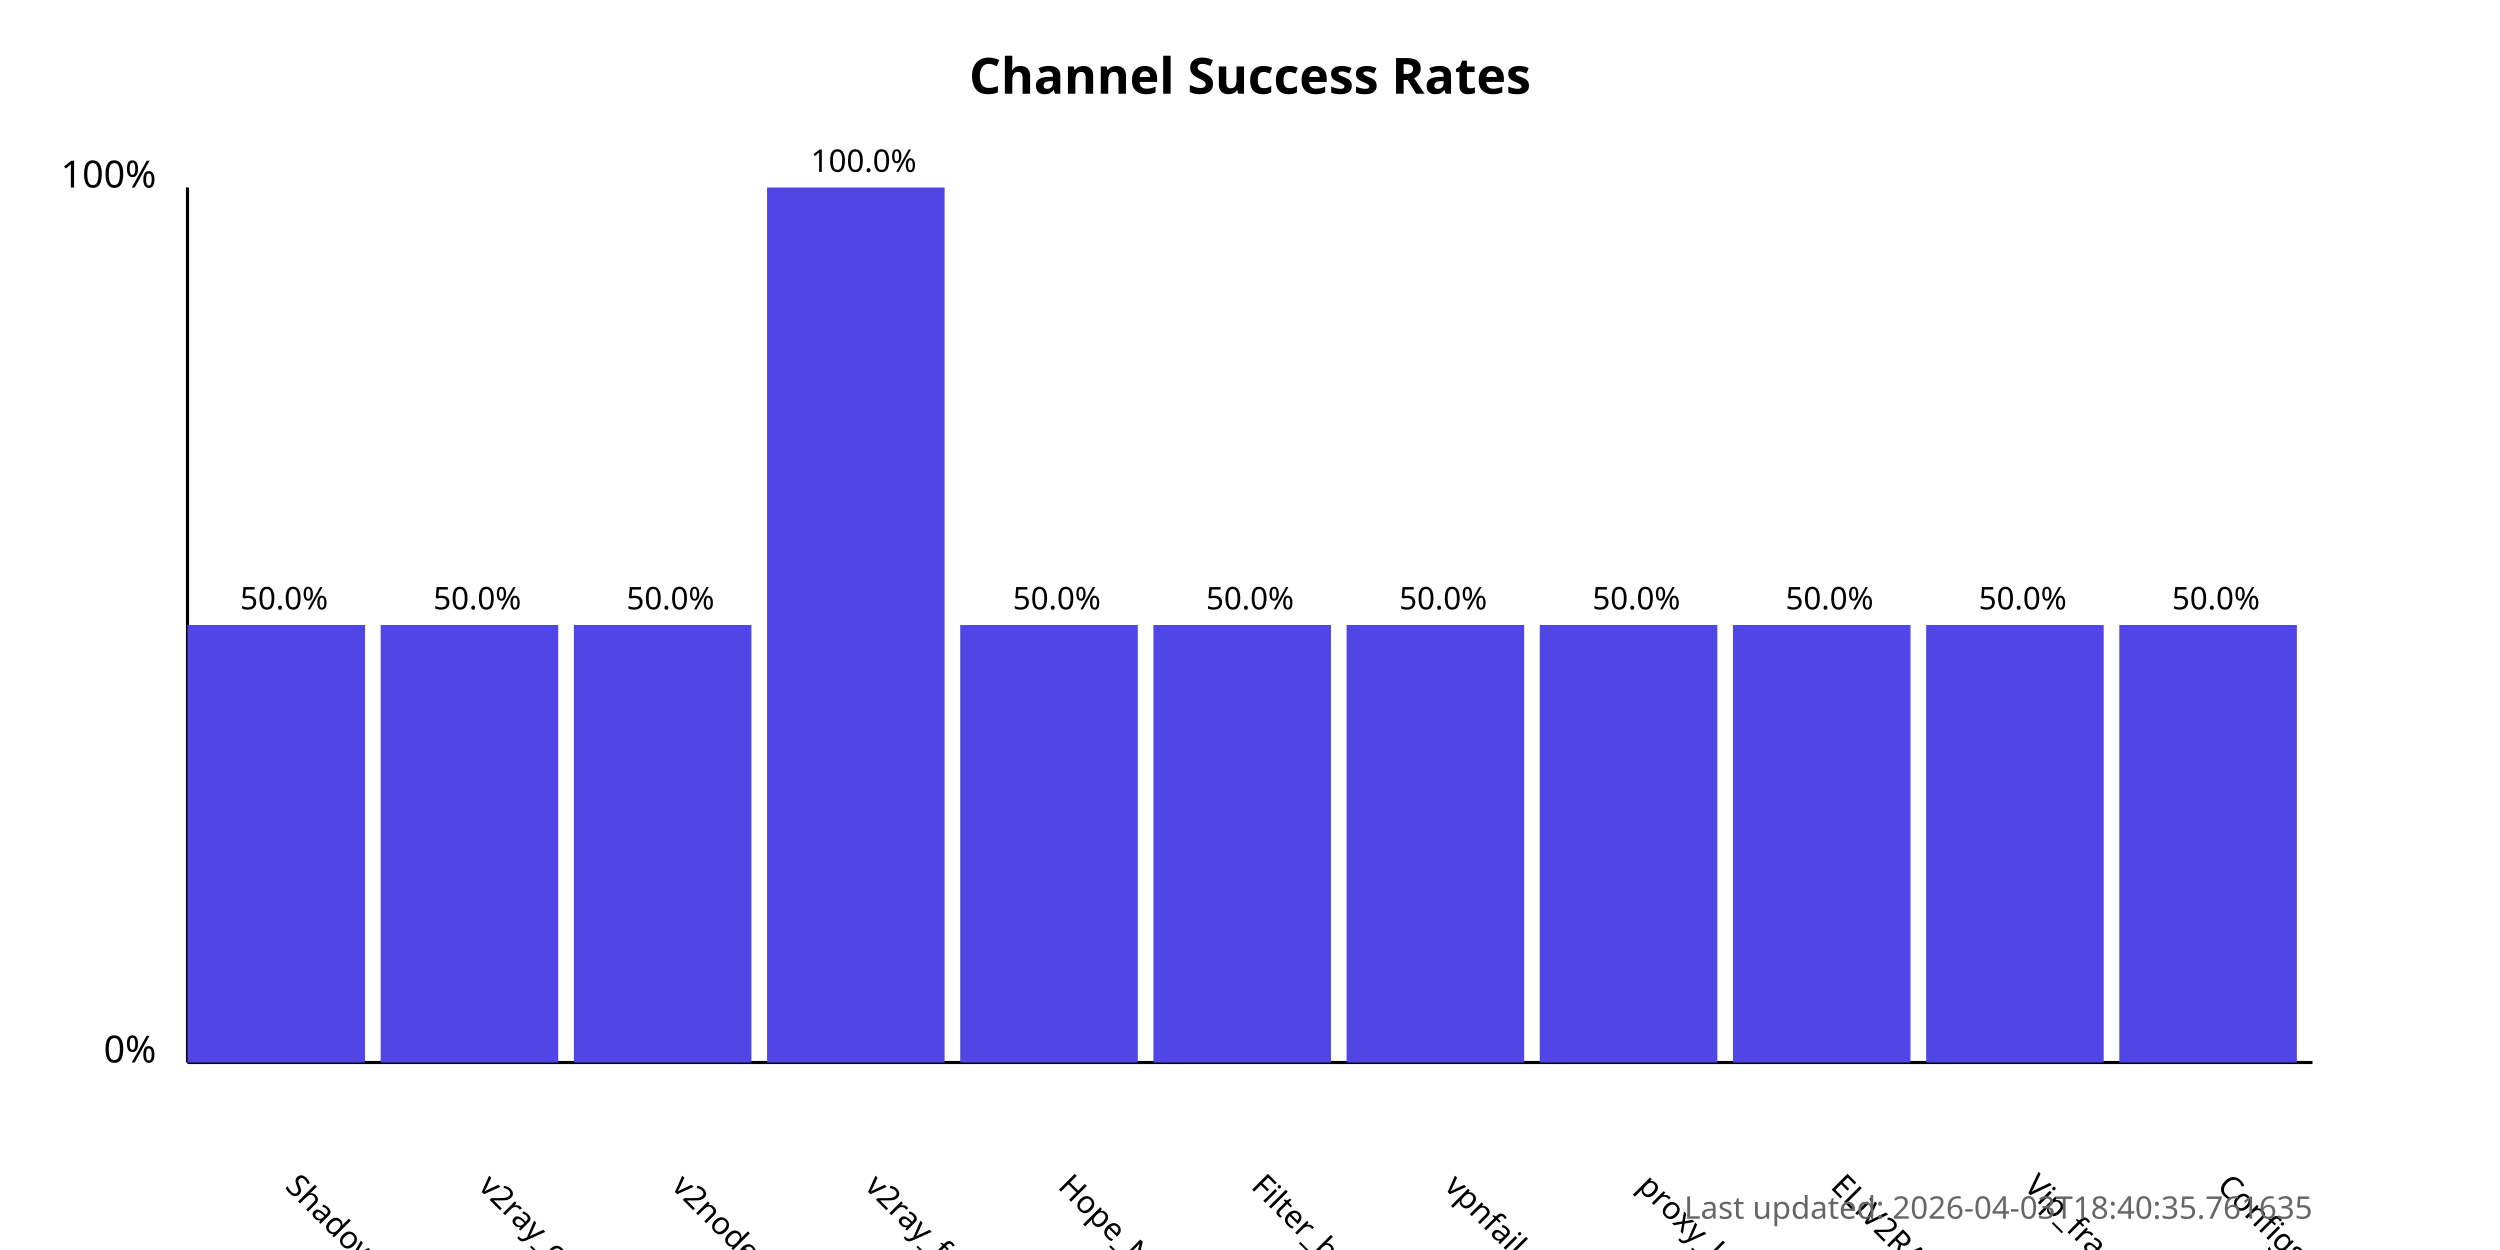
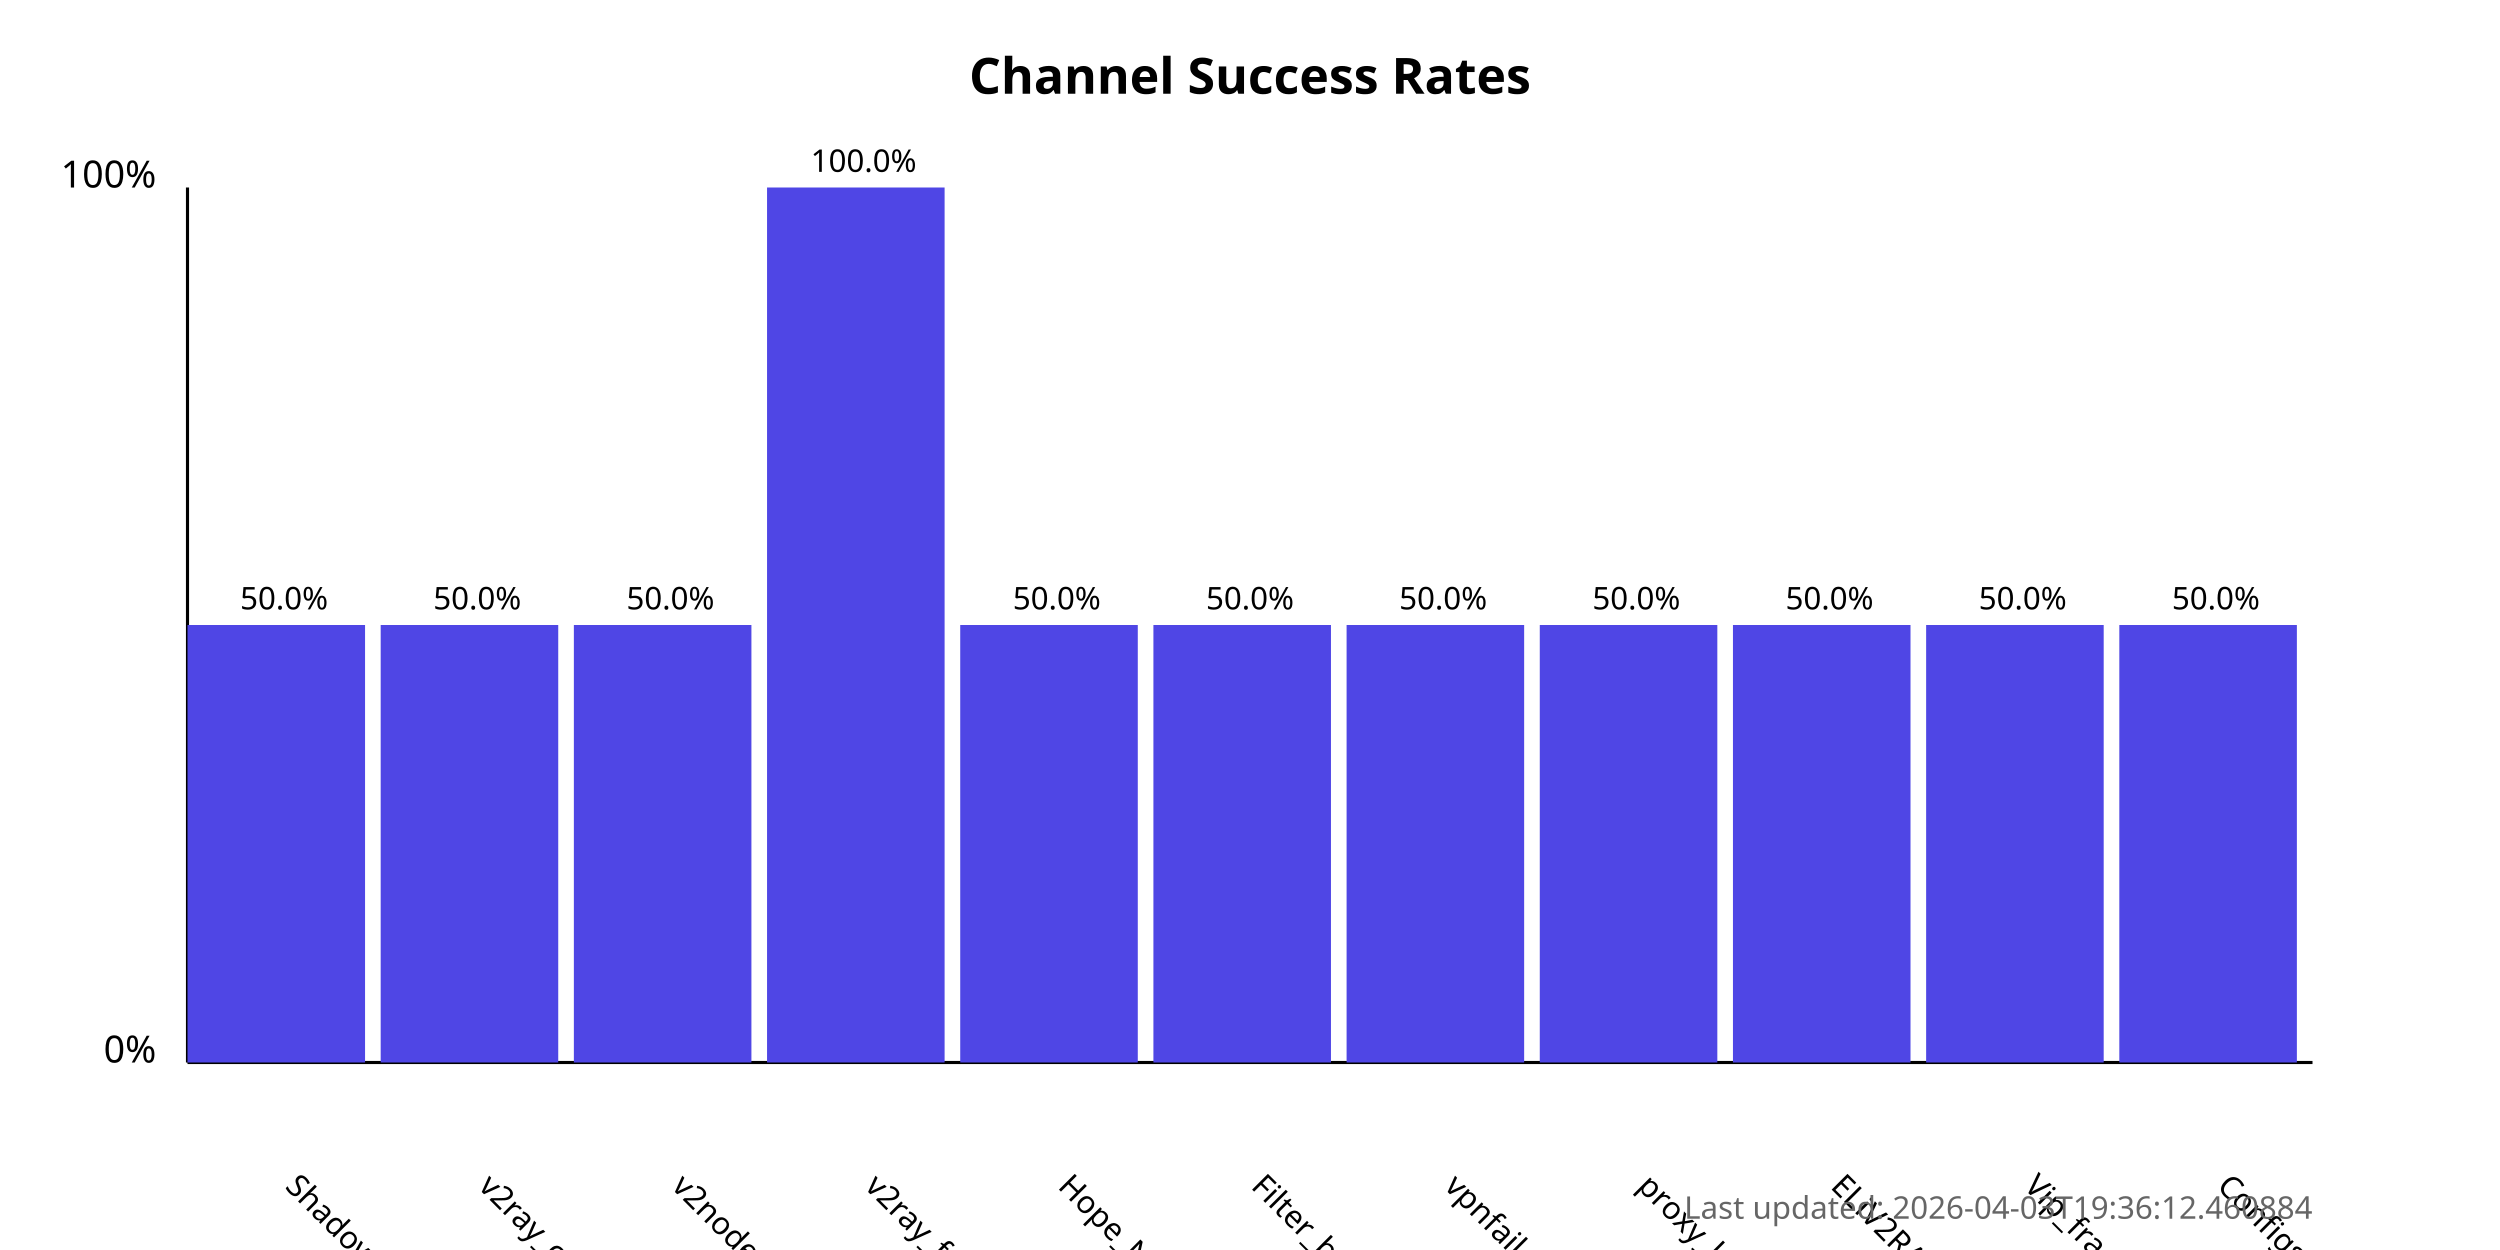
<svg xmlns="http://www.w3.org/2000/svg" width="800" height="400">
  <style>
            .chart-title { font: bold 16px sans-serif; }
            .axis-label { font: 12px sans-serif; }
            .tick-label { font: 10px sans-serif; }
            .bar { fill: #4f46e5; }
            .bar:hover { fill: #6366f1; }
            .timestamp { font: 10px sans-serif; fill: #666; }
        </style>
  <text x="400.0" y="30" text-anchor="middle" class="chart-title">
            Channel Success Rates
        </text>
  <line x1="60" y1="340" x2="60" y2="60" stroke="black" stroke-width="1" />
  <line x1="60" y1="340" x2="740" y2="340" stroke="black" stroke-width="1" />
  <text x="50" y="340" text-anchor="end" class="axis-label">0%</text>
  <text x="50" y="60" text-anchor="end" class="axis-label">100%</text>
  <g>
    <rect x="60" y="200.0" width="56.818" height="140.0" class="bar" />
    <text x="90.909" y="380" transform="rotate(45, 90.90909, 380)" text-anchor="start" class="tick-label">
                ShadowProxy66
            </text>
    <text x="90.909" y="195.0" text-anchor="middle" class="tick-label">
                50.0%
            </text>
  </g>
  <g>
    <rect x="121.818" y="200.0" width="56.818" height="140.0" class="bar" />
    <text x="152.727" y="380" transform="rotate(45, 152.7273, 380)" text-anchor="start" class="tick-label">
                v2ray_configs_pool
            </text>
    <text x="152.727" y="195.0" text-anchor="middle" class="tick-label">
                50.0%
            </text>
  </g>
  <g>
    <rect x="183.636" y="200.0" width="56.818" height="140.0" class="bar" />
    <text x="214.545" y="380" transform="rotate(45, 214.5455, 380)" text-anchor="start" class="tick-label">
                v2nodes
            </text>
    <text x="214.545" y="195.0" text-anchor="middle" class="tick-label">
                50.0%
            </text>
  </g>
  <g>
    <rect x="245.455" y="60.0" width="56.818" height="280.0" class="bar" />
    <text x="276.364" y="380" transform="rotate(45, 276.3636, 380)" text-anchor="start" class="tick-label">
                v2ray_free_conf
            </text>
    <text x="276.364" y="55.0" text-anchor="middle" class="tick-label">
                100.0%
            </text>
  </g>
  <g>
    <rect x="307.273" y="200.0" width="56.818" height="140.0" class="bar" />
    <text x="338.182" y="380" transform="rotate(45, 338.1818, 380)" text-anchor="start" class="tick-label">
                Hope_Net
            </text>
    <text x="338.182" y="195.0" text-anchor="middle" class="tick-label">
                50.0%
            </text>
  </g>
  <g>
    <rect x="369.091" y="200.0" width="56.818" height="140.0" class="bar" />
    <text x="400.0" y="380" transform="rotate(45, 400.0, 380)" text-anchor="start" class="tick-label">
                Filter_breaker
            </text>
    <text x="400.0" y="195.0" text-anchor="middle" class="tick-label">
                50.0%
            </text>
  </g>
  <g>
    <rect x="430.909" y="200.0" width="56.818" height="140.0" class="bar" />
    <text x="461.818" y="380" transform="rotate(45, 461.8182, 380)" text-anchor="start" class="tick-label">
                vpnfail_vless
            </text>
    <text x="461.818" y="195.0" text-anchor="middle" class="tick-label">
                50.0%
            </text>
  </g>
  <g>
    <rect x="492.727" y="200.0" width="56.818" height="140.0" class="bar" />
    <text x="523.636" y="380" transform="rotate(45, 523.6364, 380)" text-anchor="start" class="tick-label">
                proxy_kafee
            </text>
    <text x="523.636" y="195.0" text-anchor="middle" class="tick-label">
                50.0%
            </text>
  </g>
  <g>
    <rect x="554.545" y="200.0" width="56.818" height="140.0" class="bar" />
    <text x="585.455" y="380" transform="rotate(45, 585.4545, 380)" text-anchor="start" class="tick-label">
                ELiV2RAY
            </text>
    <text x="585.455" y="195.0" text-anchor="middle" class="tick-label">
                50.0%
            </text>
  </g>
  <g>
    <rect x="616.364" y="200.0" width="56.818" height="140.0" class="bar" />
    <text x="647.273" y="380" transform="rotate(45, 647.2727, 380)" text-anchor="start" class="tick-label">
                Vip_fragment_v2ray
            </text>
    <text x="647.273" y="195.0" text-anchor="middle" class="tick-label">
                50.0%
            </text>
  </g>
  <g>
    <rect x="678.182" y="200.0" width="56.818" height="140.0" class="bar" />
    <text x="709.091" y="380" transform="rotate(45, 709.0909, 380)" text-anchor="start" class="tick-label">
                ConfigsHubPlus
            </text>
    <text x="709.091" y="195.0" text-anchor="middle" class="tick-label">
                50.0%
            </text>
  </g>
  <text x="740" y="390" text-anchor="end" class="timestamp">
-             Last updated: 2026-04-03T18:40:35.761635
+             Last updated: 2026-04-03T19:36:12.460884
        </text>
</svg>
